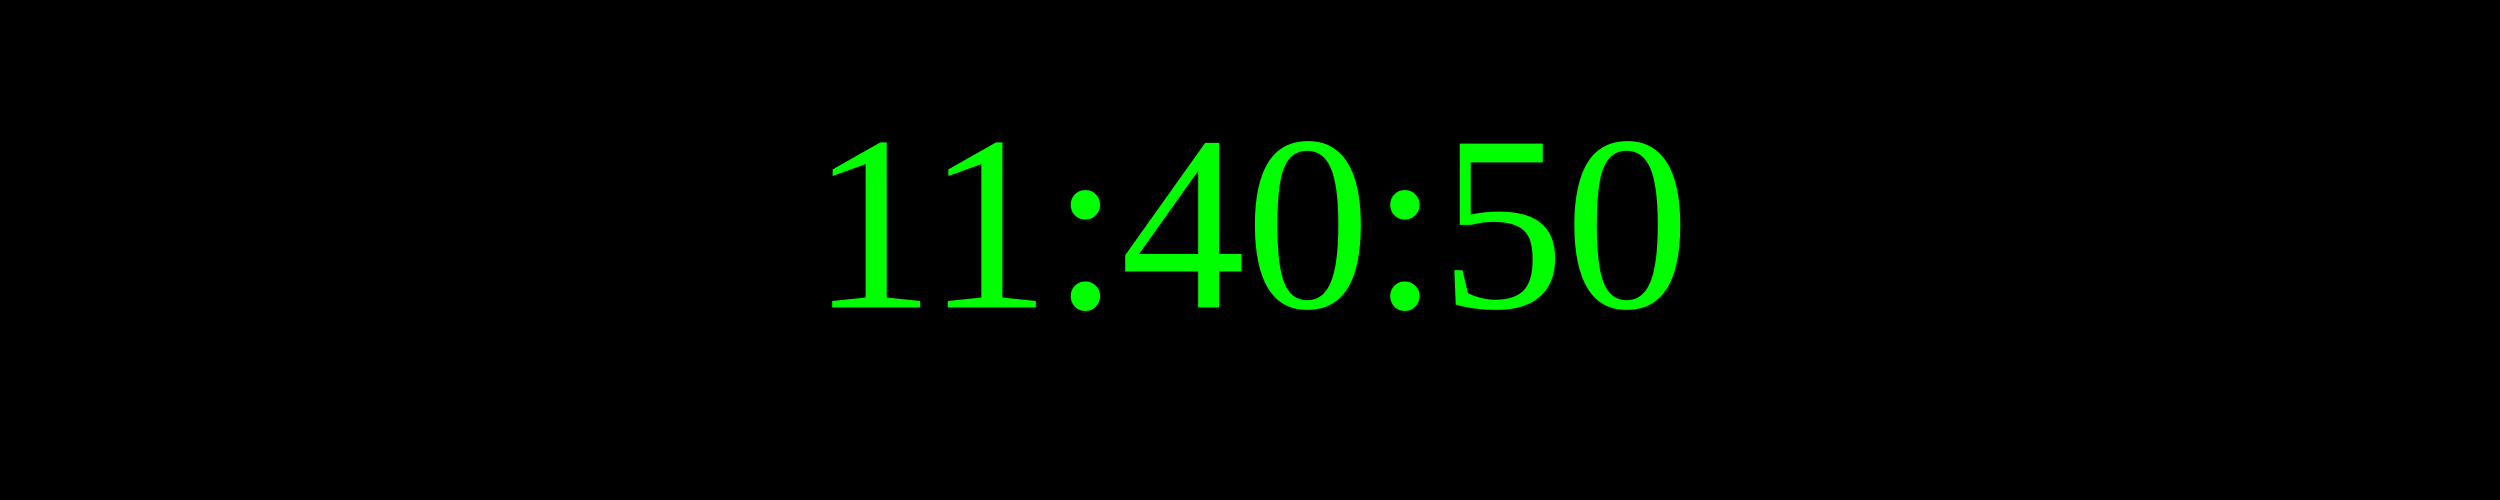
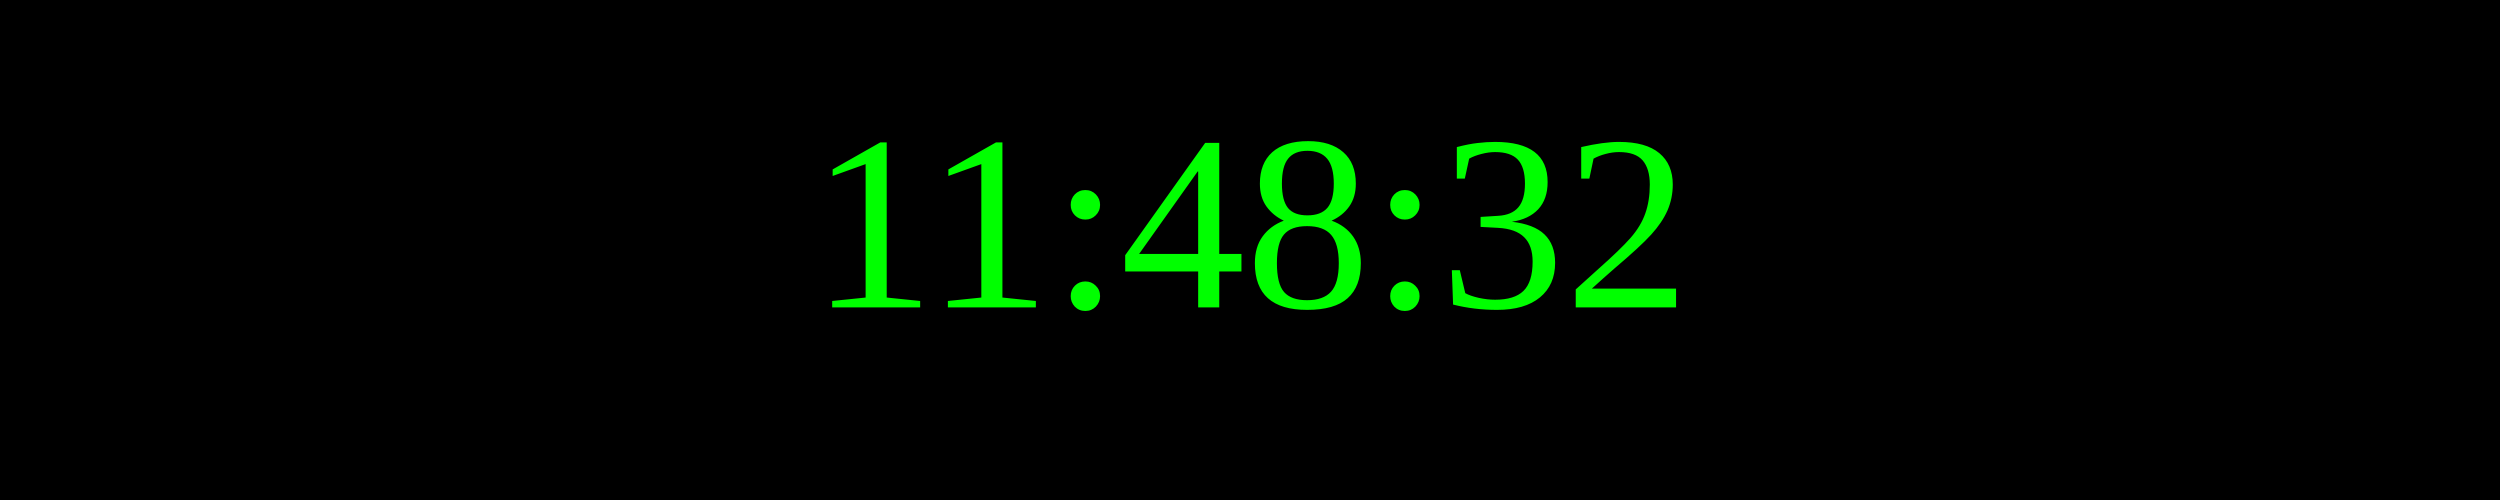
<svg xmlns="http://www.w3.org/2000/svg" width="250" height="50">
  <rect width="100%" height="100%" fill="black" />
  <text x="50%" y="50%" font-size="25" fill="lime" text-anchor="middle" dominant-baseline="middle">
- 11:40:50
+ 11:48:32
</text>
</svg>
